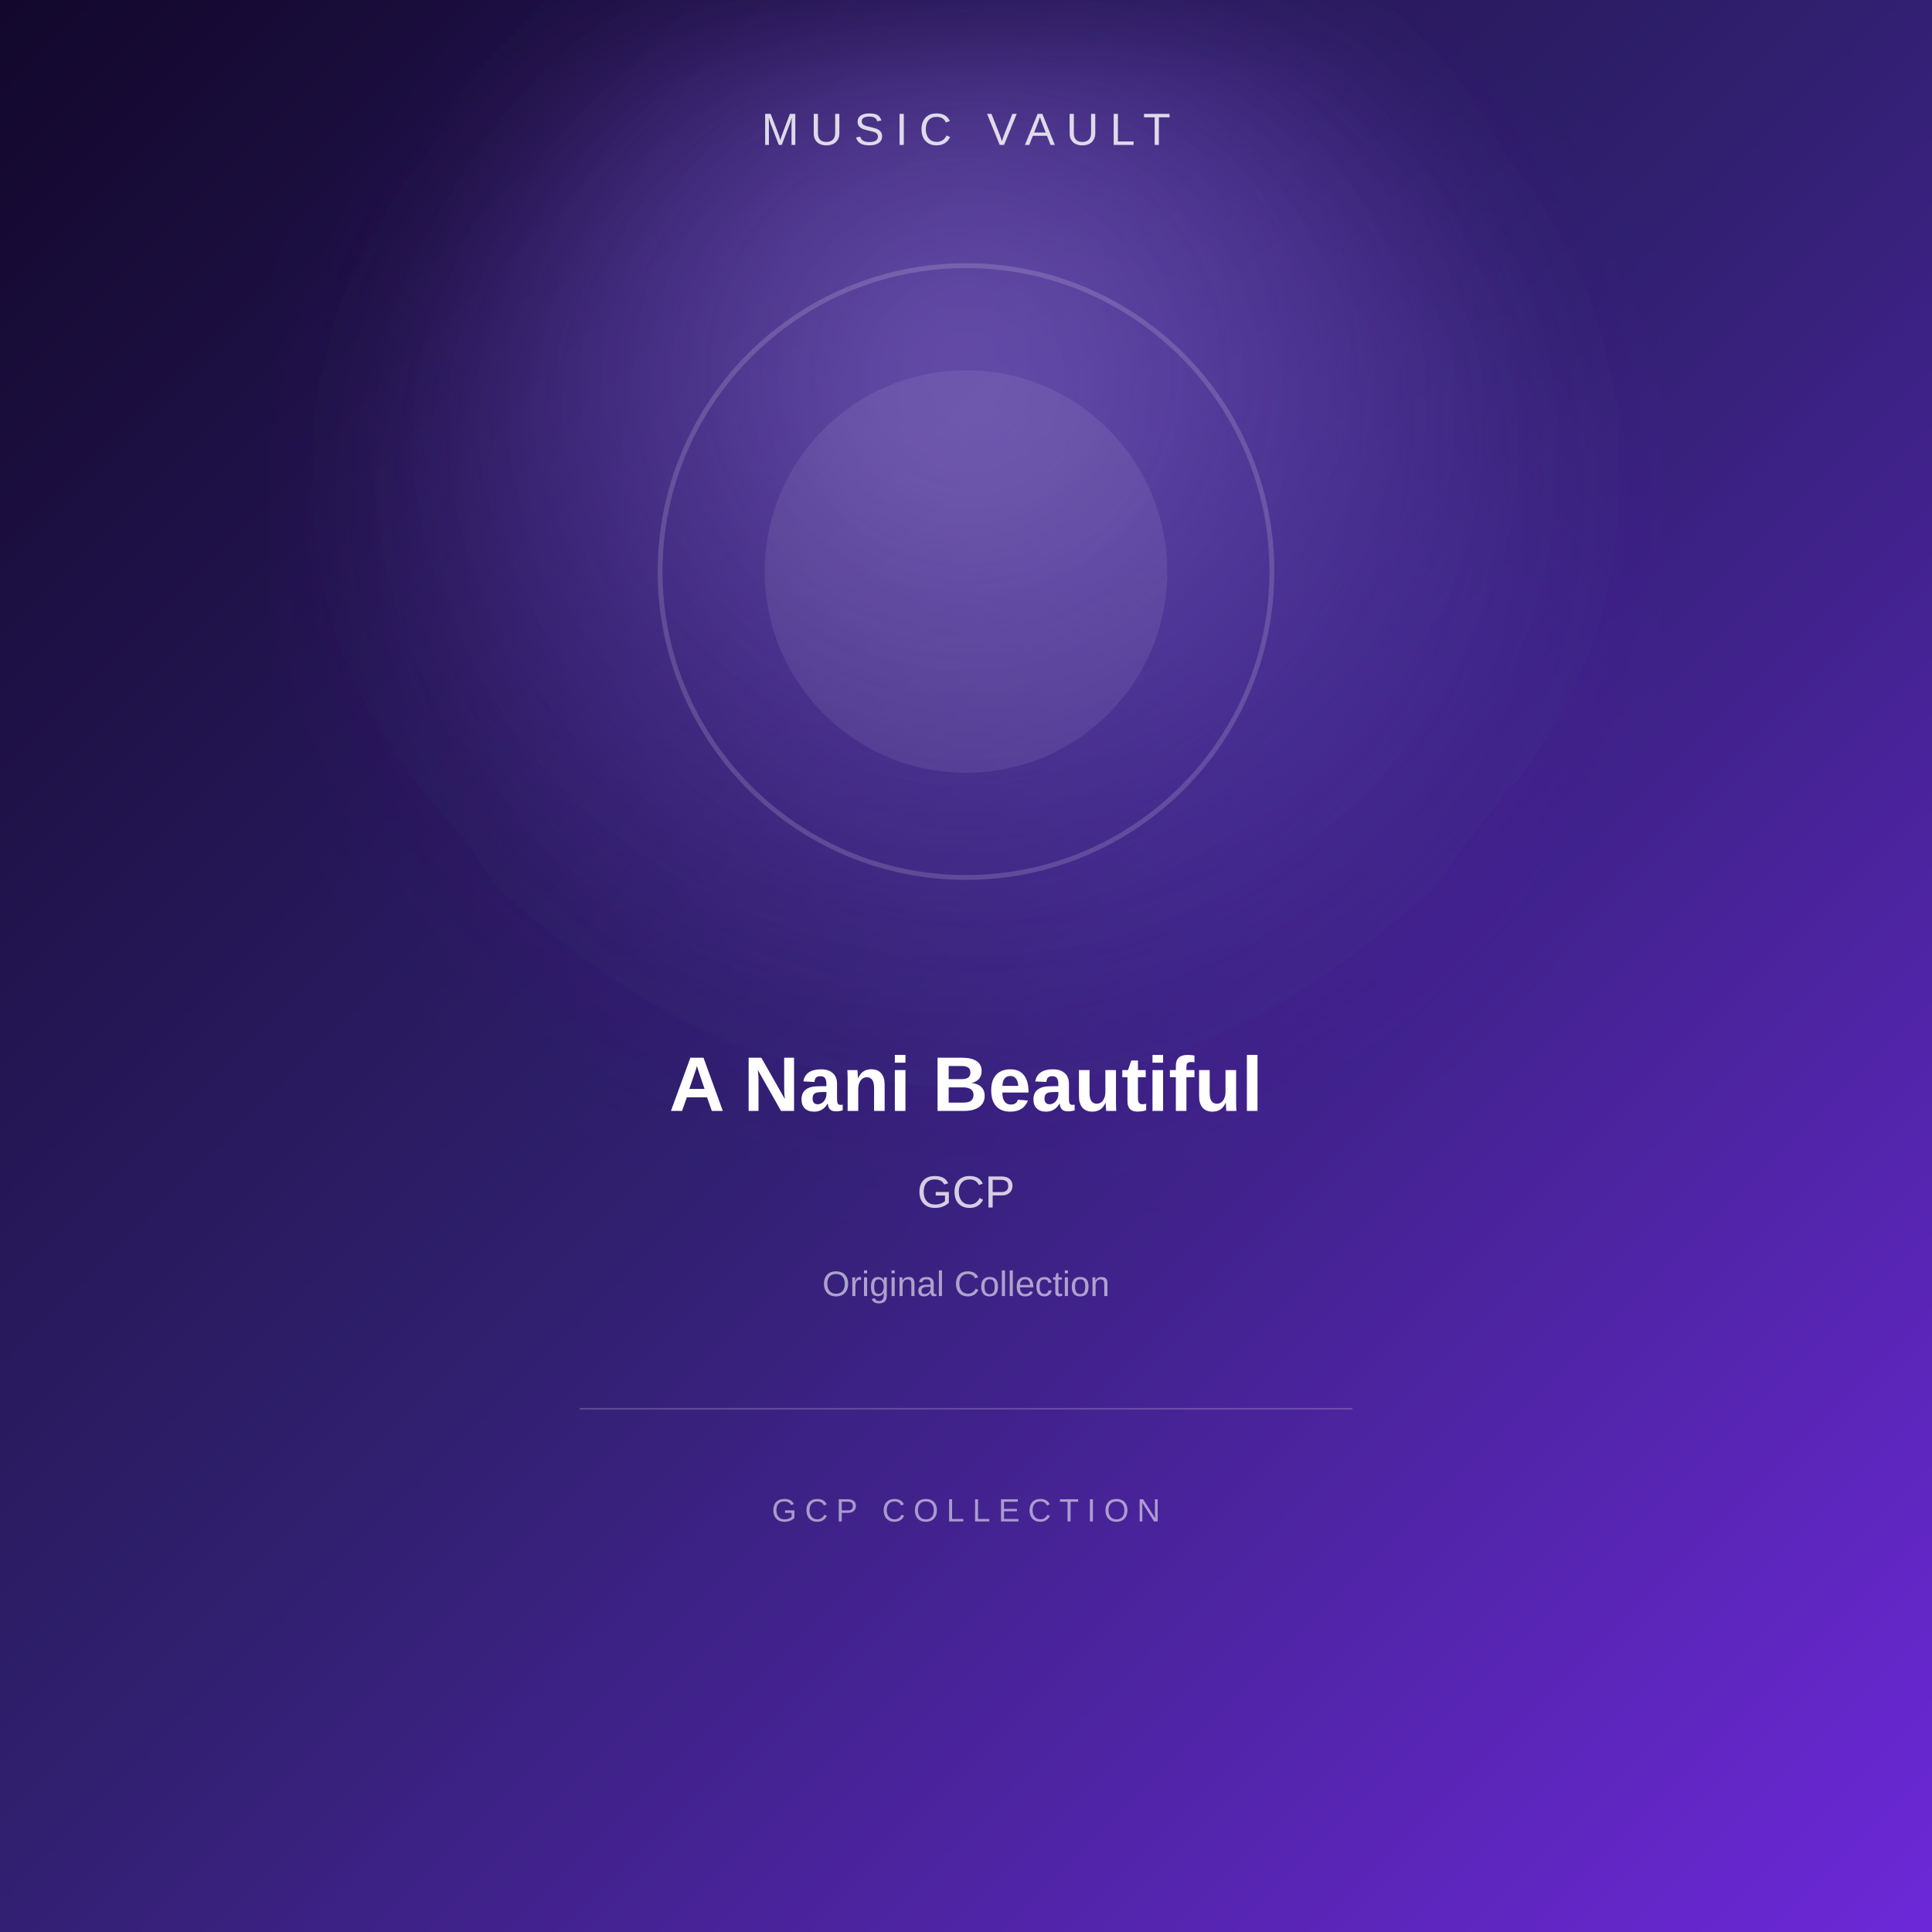
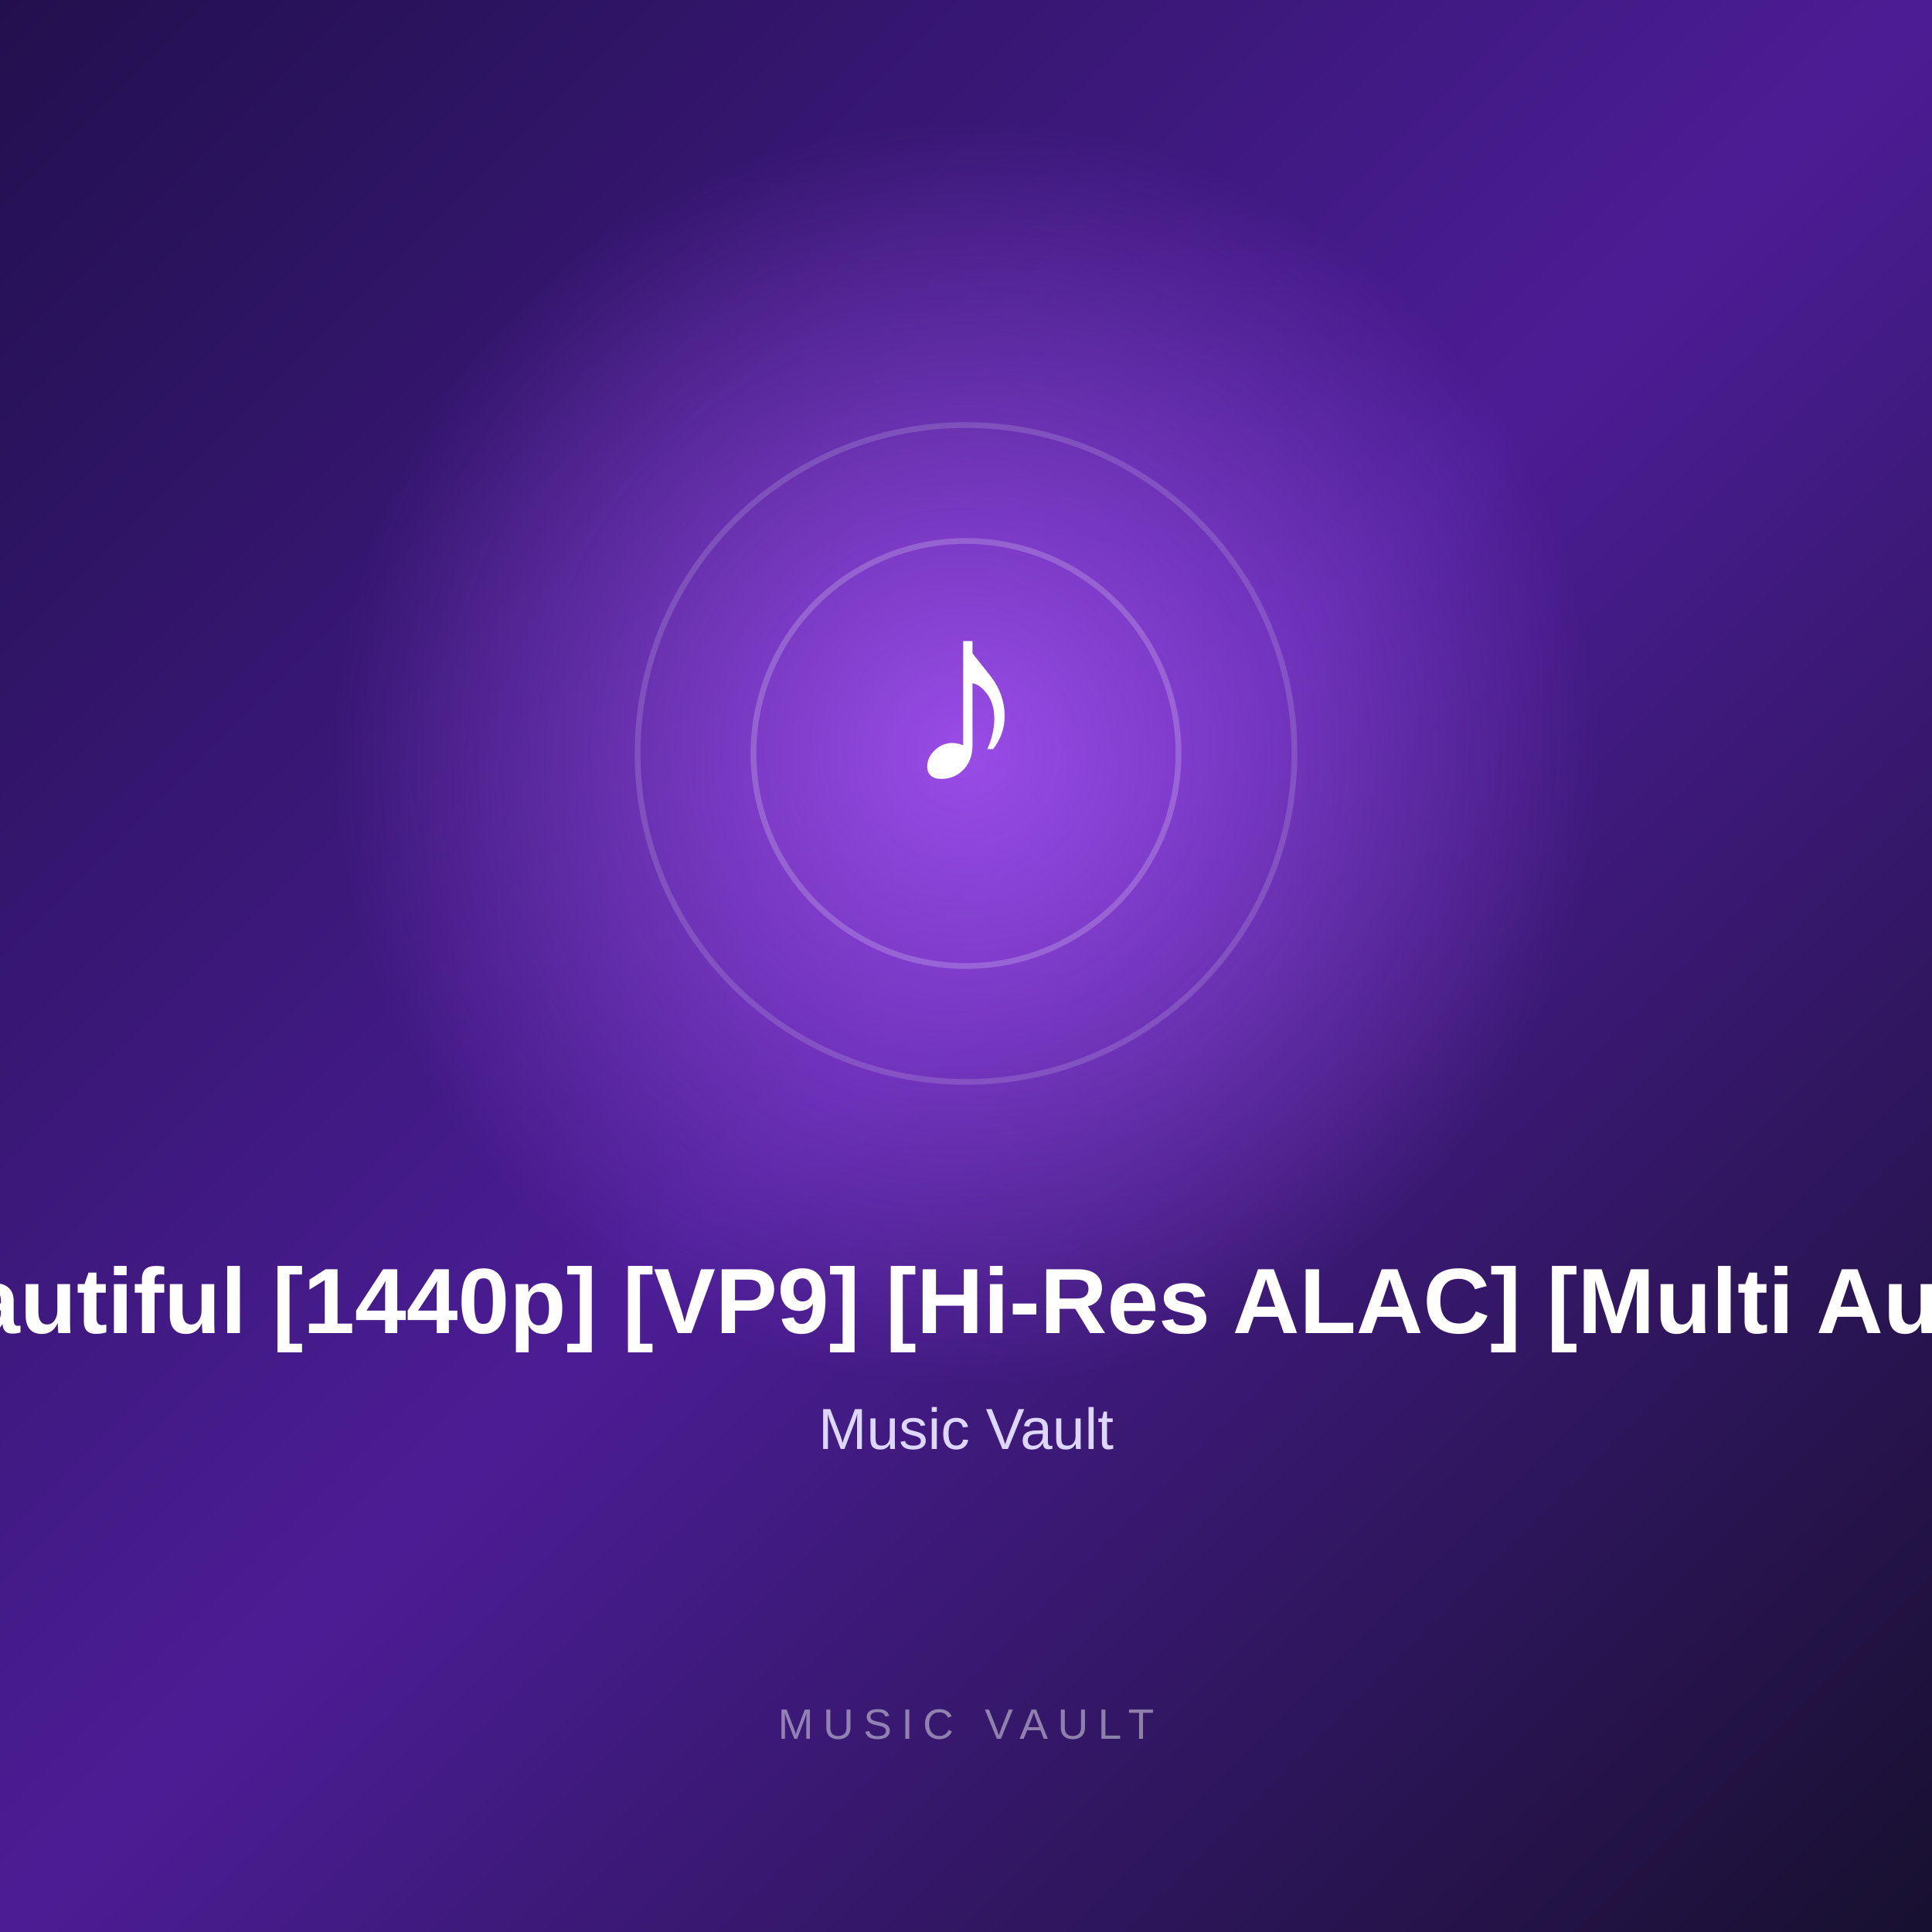
- <svg xmlns="http://www.w3.org/2000/svg" width="1200" height="1200" viewBox="0 0 1200 1200">
+ <svg xmlns="http://www.w3.org/2000/svg" width="1000" height="1000" viewBox="0 0 1000 1000">
  <defs>
    <linearGradient id="bg" x1="0" y1="0" x2="1" y2="1">
-       <stop offset="0%" stop-color="#12072b" />
-       <stop offset="48%" stop-color="#30206f" />
-       <stop offset="100%" stop-color="#6d28d9" />
+       <stop offset="0%" stop-color="#21104d" />
+       <stop offset="50%" stop-color="#4b1d95" />
+       <stop offset="100%" stop-color="#17102f" />
    </linearGradient>
-     <radialGradient id="glow" cx="50%" cy="35%" r="65%">
-       <stop offset="0%" stop-color="#a78bfa" stop-opacity="0.55" />
-       <stop offset="100%" stop-color="#7c3aed" stop-opacity="0" />
+     <radialGradient id="glow">
+       <stop offset="0%" stop-color="#a855f7" stop-opacity="0.85" />
+       <stop offset="100%" stop-color="#a855f7" stop-opacity="0" />
    </radialGradient>
-     <filter id="blur">
-       <feGaussianBlur stdDeviation="55" />
-     </filter>
  </defs>
-   <rect width="1200" height="1200" fill="url(#bg)" />
-   <circle cx="600" cy="340" r="360" fill="url(#glow)" filter="url(#blur)" />
-   <circle cx="600" cy="355" r="190" fill="none" stroke="#ffffff" stroke-opacity="0.16" stroke-width="3" />
-   <circle cx="600" cy="355" r="125" fill="#ffffff" fill-opacity="0.08" />
-   <text x="600" y="90" text-anchor="middle" font-family="Arial, sans-serif" font-size="28" letter-spacing="7" fill="#ffffff" fill-opacity="0.82">
+   <rect width="1000" height="1000" fill="url(#bg)" />
+   <circle cx="500" cy="390" r="330" fill="url(#glow)" />
+   <circle cx="500" cy="390" r="170" fill="none" stroke="#ffffff" stroke-opacity="0.15" stroke-width="3" />
+   <circle cx="500" cy="390" r="110" fill="none" stroke="#ffffff" stroke-opacity="0.20" stroke-width="3" />
+   <text x="500" y="405" text-anchor="middle" fill="#ffffff" font-size="130" font-family="Arial, sans-serif" font-weight="700">

-     MUSIC VAULT
+         ♪

-   </text>
-   <text x="600" y="690" text-anchor="middle" font-family="Arial, sans-serif" font-size="48" font-weight="700" fill="#ffffff">
+       </text>
+   <text x="500" y="690" text-anchor="middle" fill="#ffffff" font-size="48" font-family="Arial, sans-serif" font-weight="700">

-     A Nani Beautiful
+         A Nani Beautiful [1440p] [VP9] [Hi-Res ALAC] [Multi Audio] [GCP]

-   </text>
-   <text x="600" y="750" text-anchor="middle" font-family="Arial, sans-serif" font-size="28" fill="#ffffff" fill-opacity="0.78">
+       </text>
+   <text x="500" y="750" text-anchor="middle" fill="#ddd6fe" font-size="30" font-family="Arial, sans-serif">

-     GCP
+         Music Vault

-   </text>
-   <text x="600" y="805" text-anchor="middle" font-family="Arial, sans-serif" font-size="22" fill="#ffffff" fill-opacity="0.58">
+       </text>
+   <text x="500" y="900" text-anchor="middle" fill="#ffffff" fill-opacity="0.45" font-size="22" font-family="Arial, sans-serif" letter-spacing="5">

-     Original Collection
+         MUSIC VAULT

-   </text>
-   <line x1="360" y1="875" x2="840" y2="875" stroke="#ffffff" stroke-opacity="0.20" />
-   <text x="600" y="945" text-anchor="middle" font-family="Arial, sans-serif" font-size="20" letter-spacing="5" fill="#ffffff" fill-opacity="0.55">
- 
-     GCP COLLECTION
- 
-   </text>
+       </text>
</svg>
